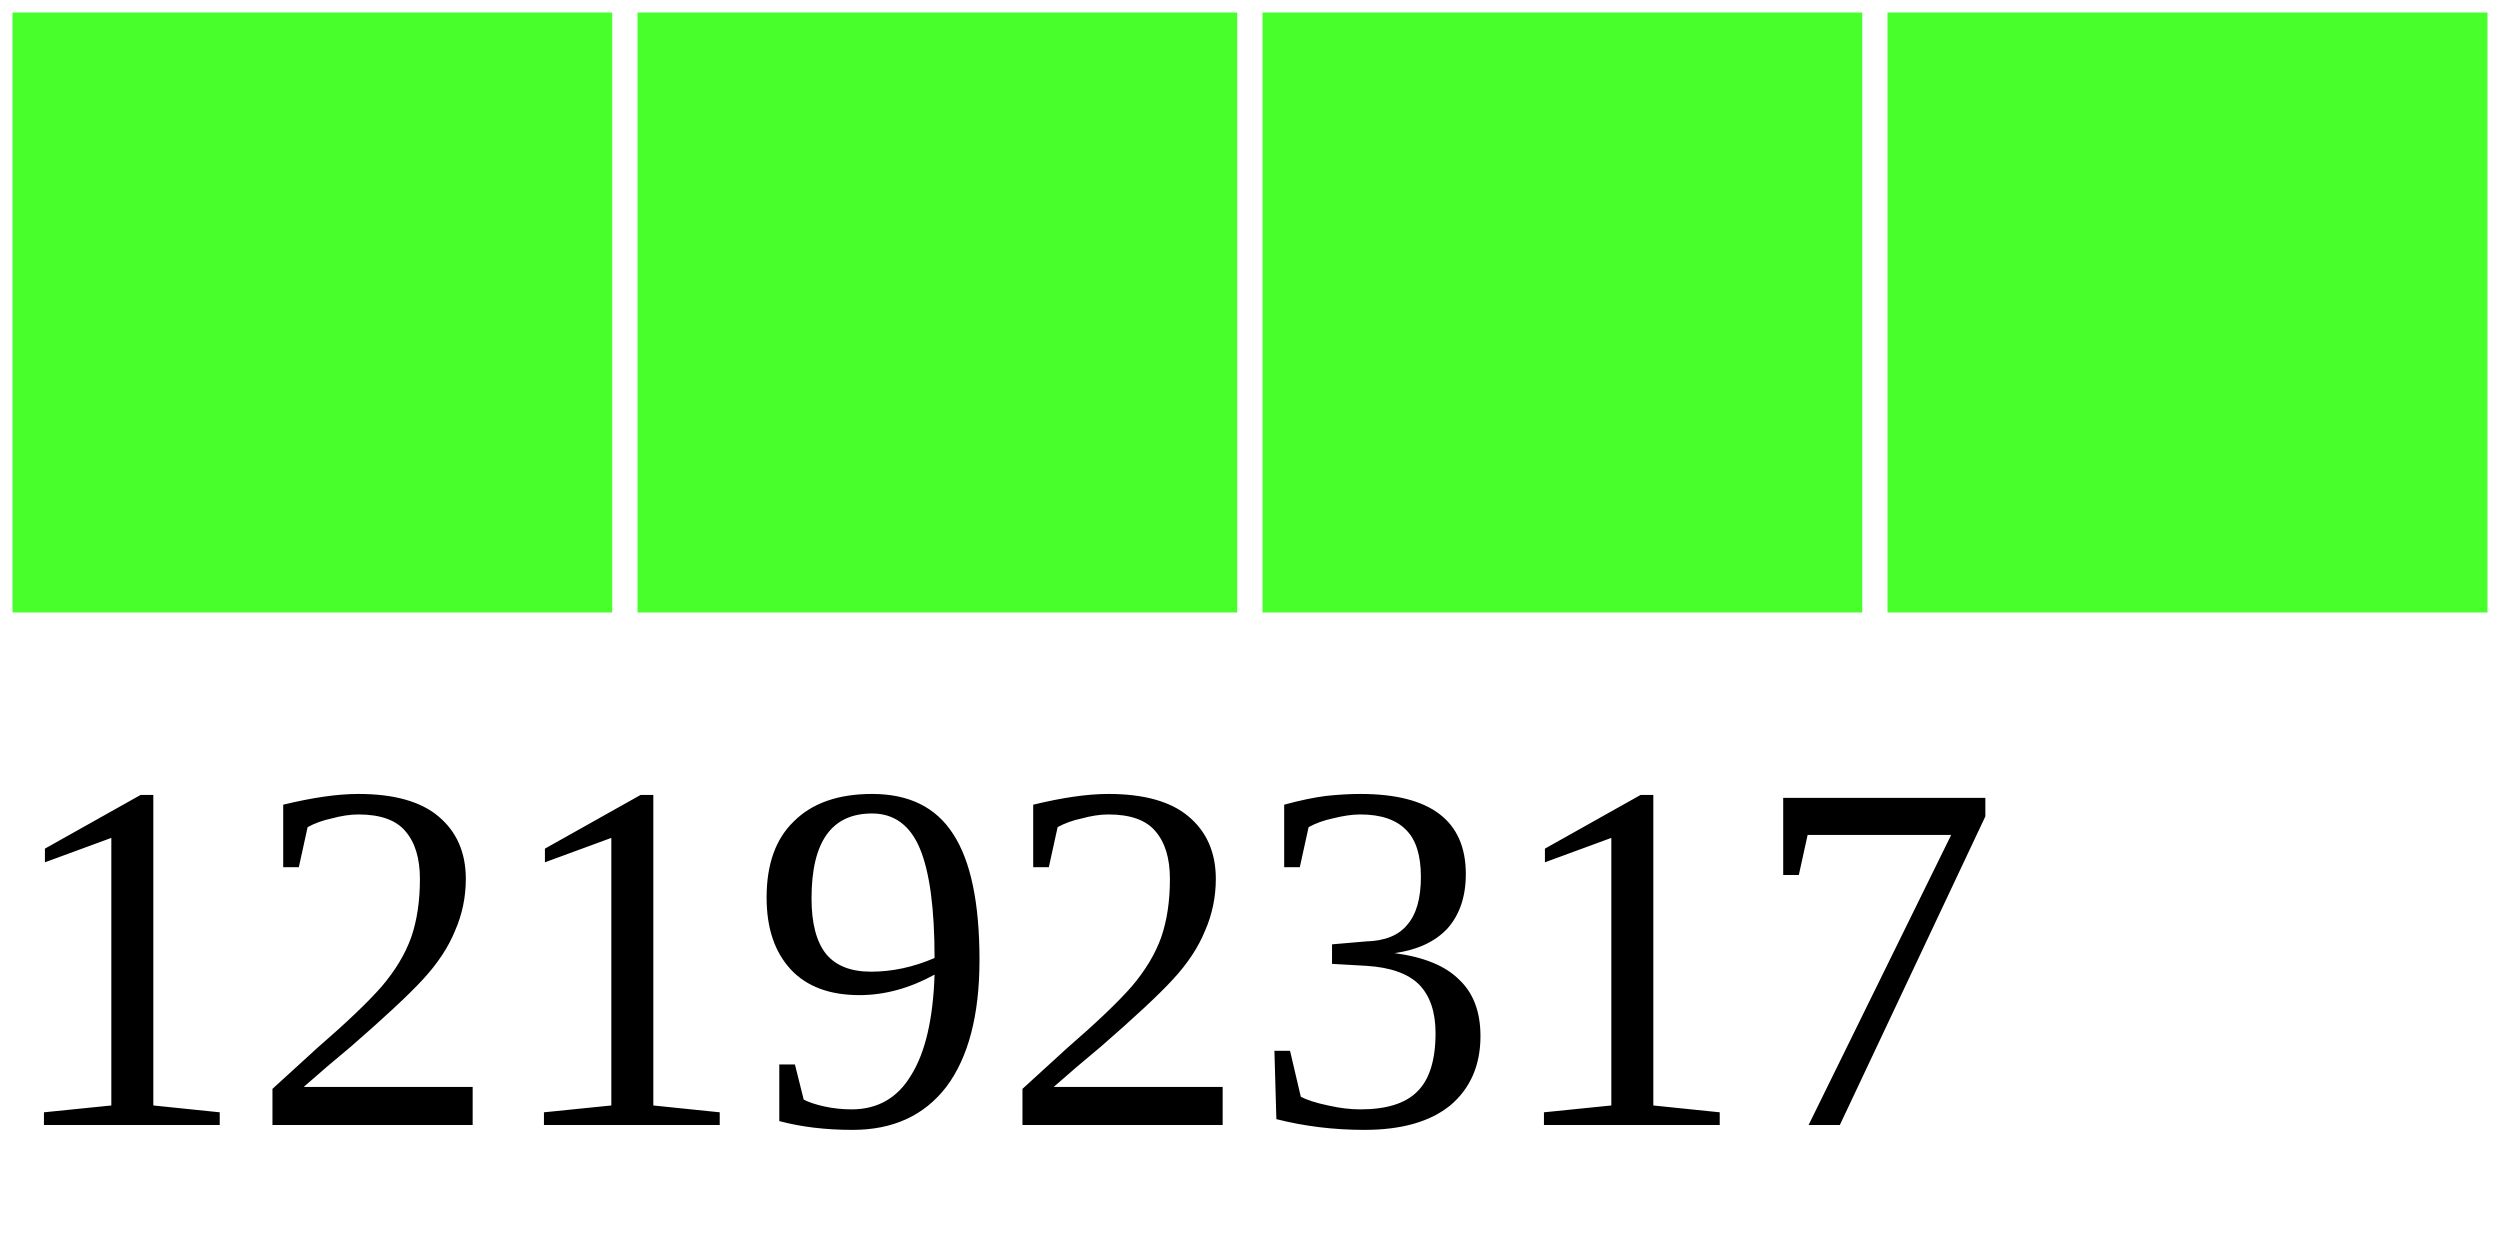
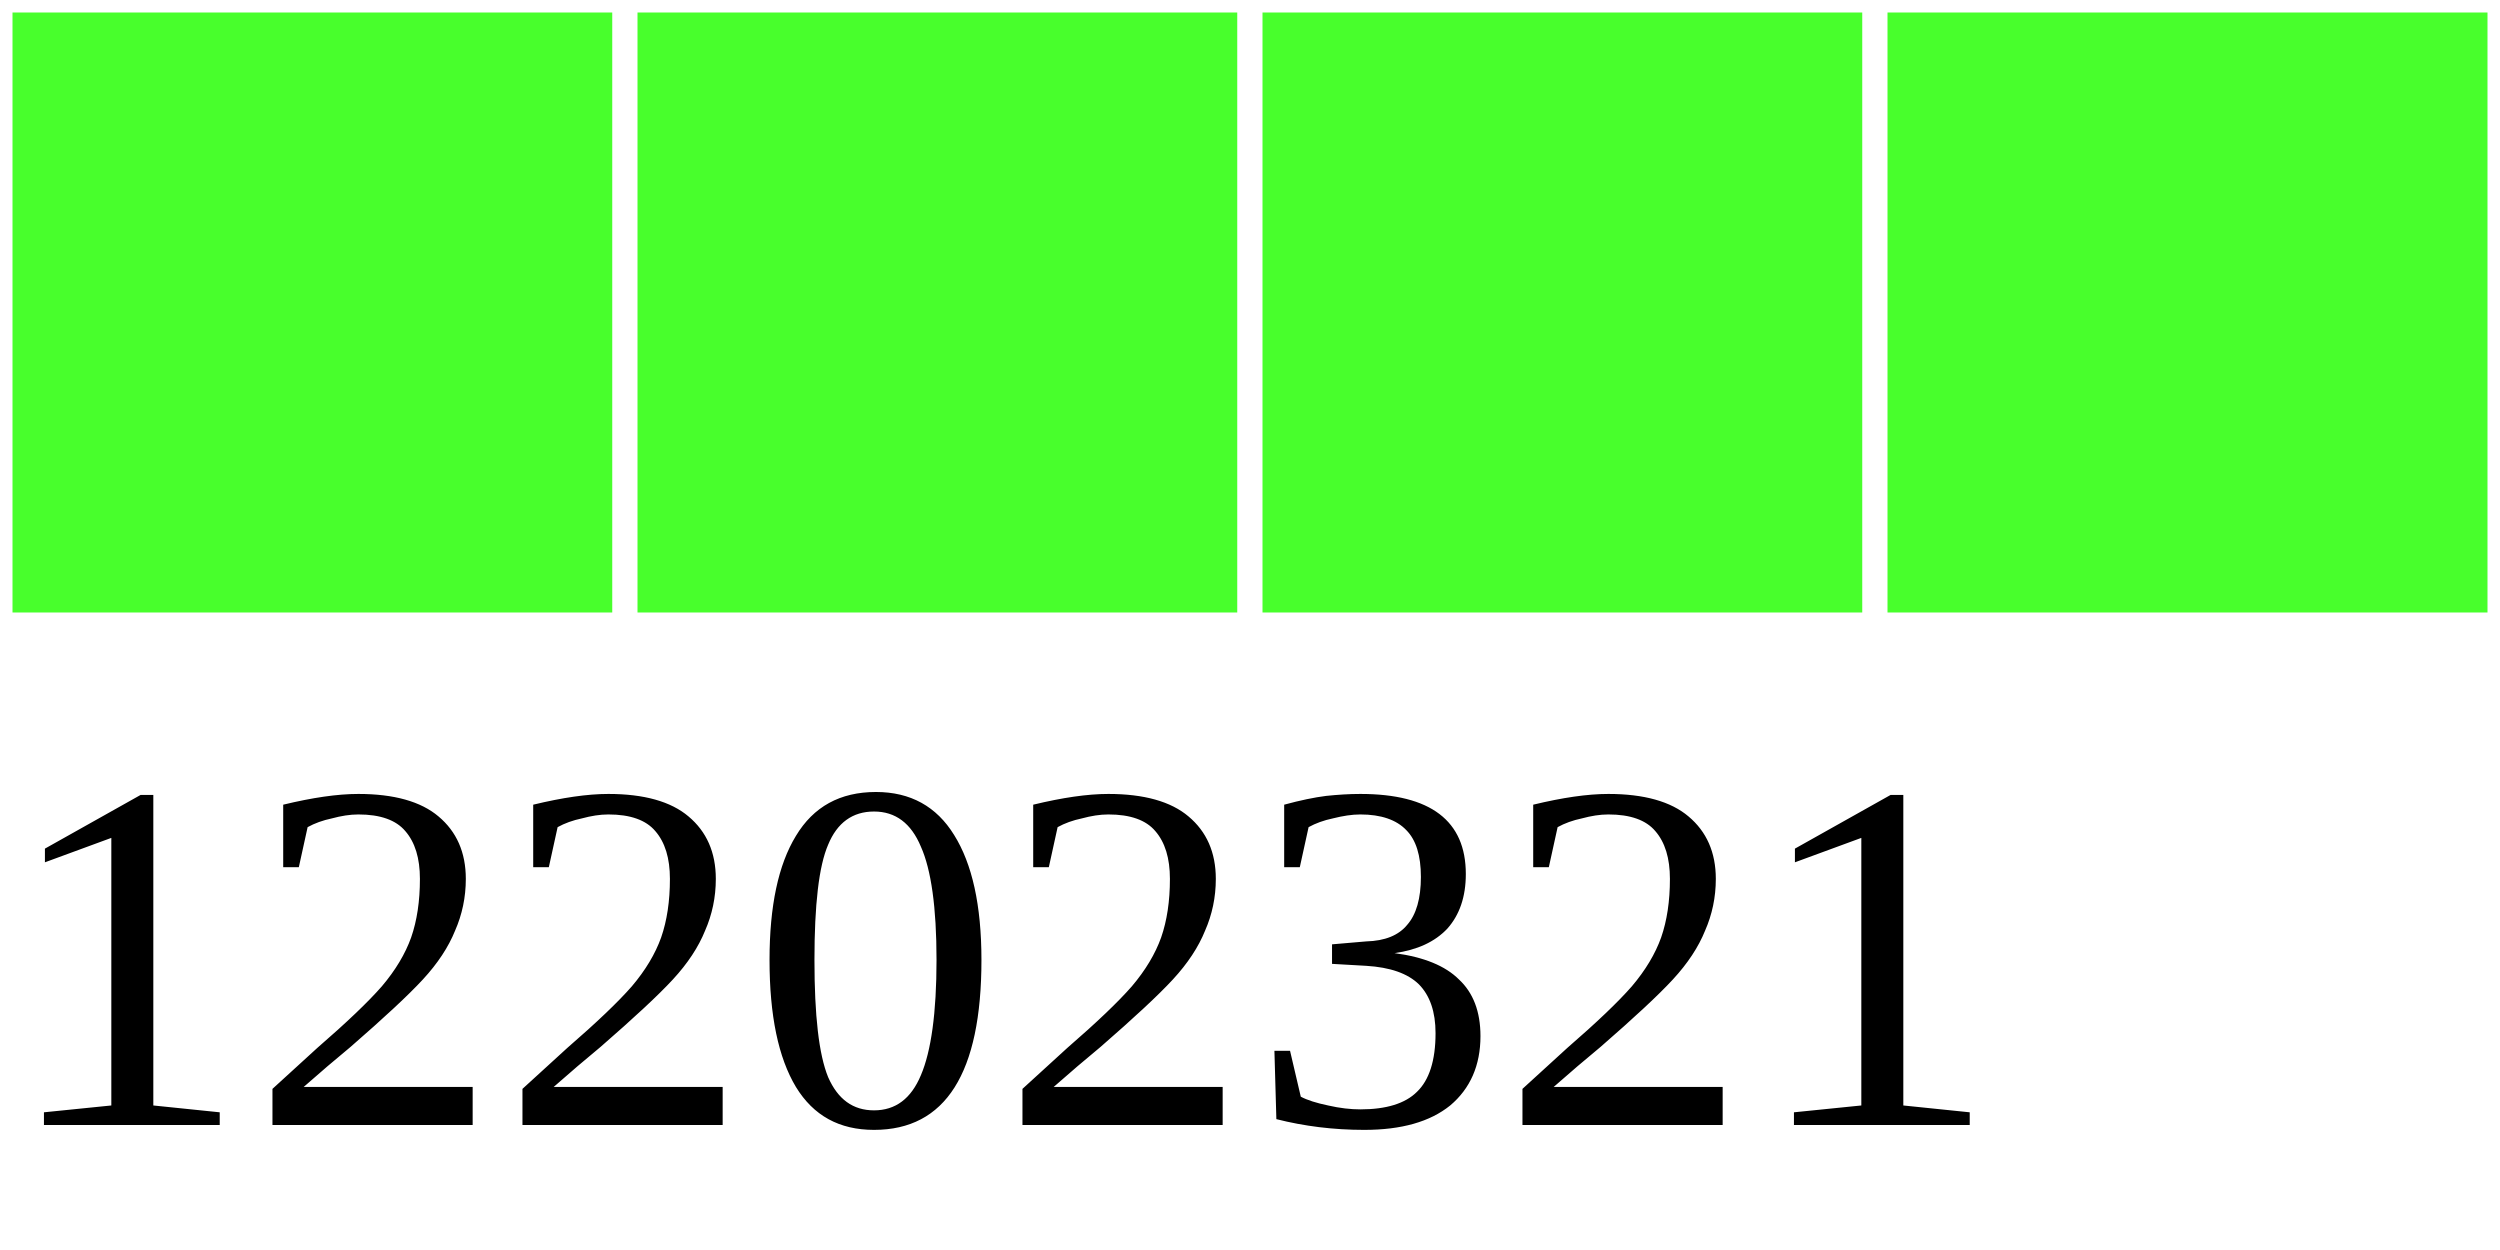
<svg xmlns="http://www.w3.org/2000/svg" width="40" height="20">
  <g>
    <rect width="10" height="10" style="fill:#48FF2C;stroke-width:0.4;stroke:rgb(255,255,255)" x="0" />
    <rect width="10" height="10" style="fill:#48FF2C;stroke-width:0.4;stroke:rgb(255,255,255)" x="10" />
    <rect width="10" height="10" style="fill:#48FF2C;stroke-width:0.4;stroke:rgb(255,255,255)" x="20" />
    <rect width="10" height="10" style="fill:#48FF2C;stroke-width:0.4;stroke:rgb(255,255,255)" x="30" />
-     <text x="0" y="18" fill="black" font-size="8">12192317</text>
+     <text x="0" y="18" fill="black" font-size="8">12202321</text>
  </g>
</svg>
